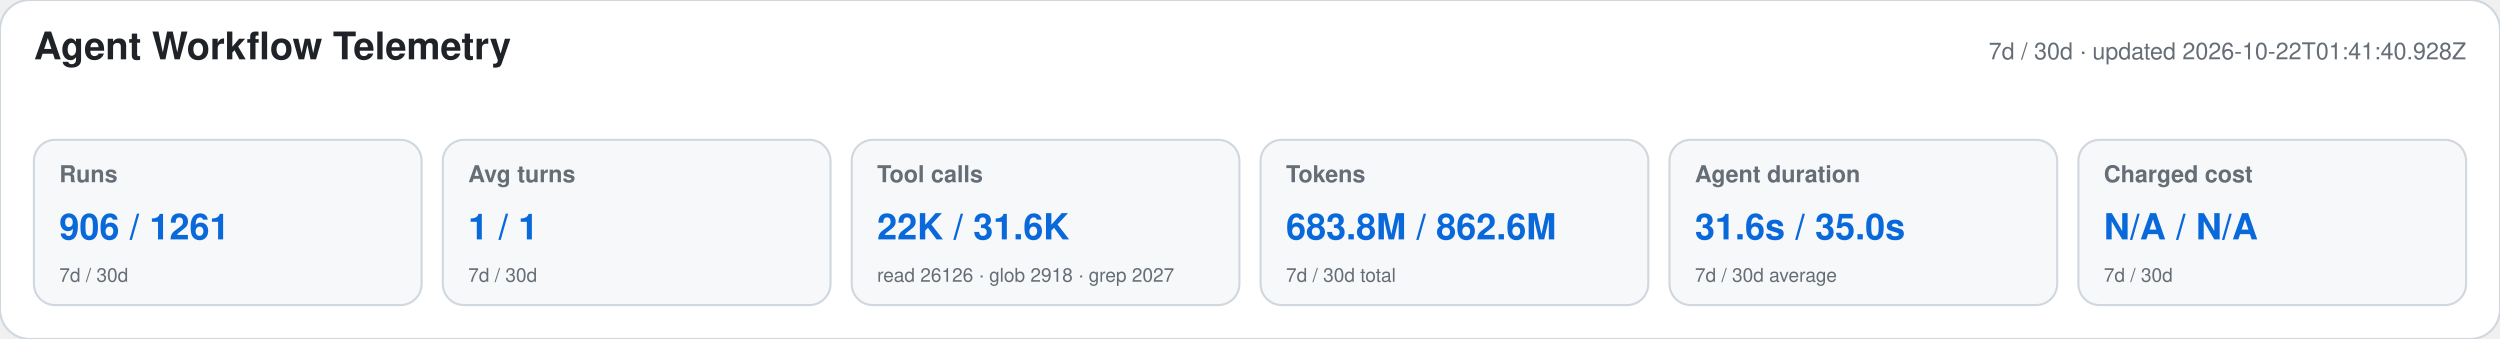
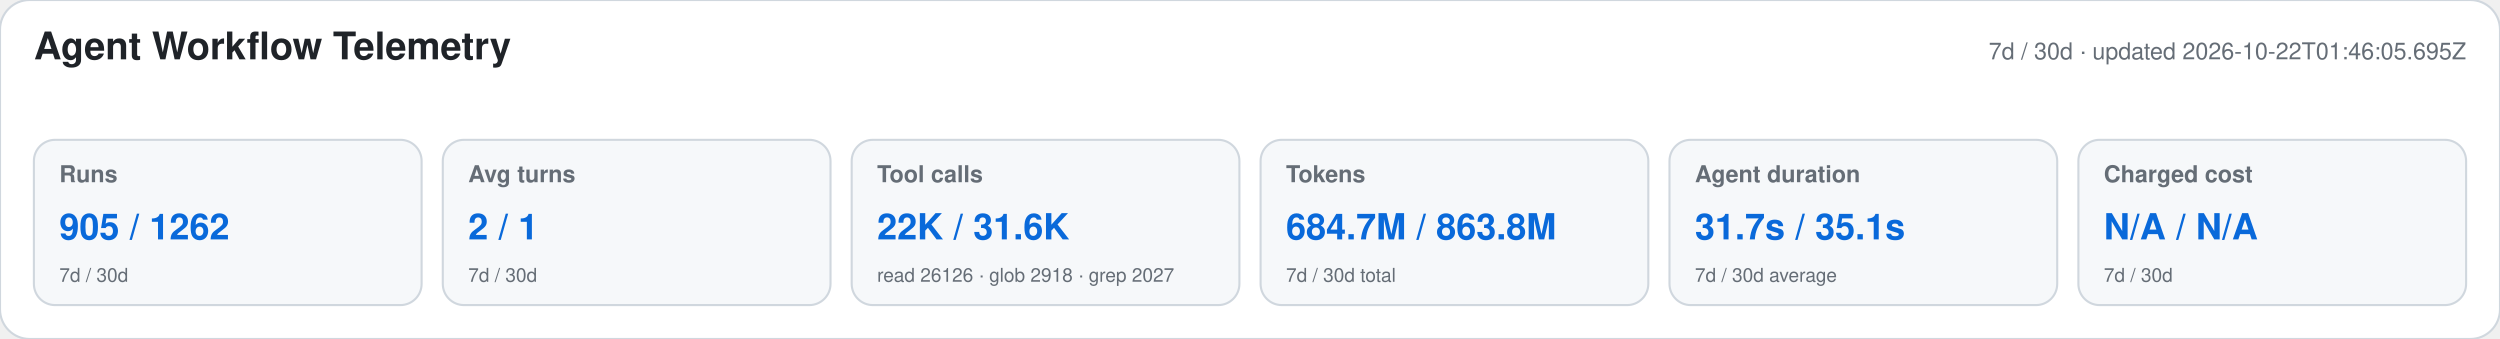
<svg xmlns="http://www.w3.org/2000/svg" width="1180" height="160" viewBox="0 0 1180 160" role="img" aria-labelledby="title desc">
  <style>text{font-family:-apple-system,BlinkMacSystemFont,"Segoe UI",Helvetica,Arial,sans-serif}.heading{font-size:18px;font-weight:650;fill:#1f2328}.meta,.label,.secondary{fill:#656d76}.meta,.label{font-size:11px}.label{font-weight:600}.primary{font-size:17px;font-weight:700;fill:#0969da}.secondary{font-size:9px}</style>
  <rect width="1180" height="160" rx="14" fill="#ffffff" stroke="#d0d7de" />
  <text x="16" y="28" class="heading">Agent Workflow Telemetry</text>
-   <text x="1164" y="28" text-anchor="end" class="meta">7d / 30d · updated 2026-10-22T01:41:40.928Z</text>
+   <text x="1164" y="28" text-anchor="end" class="meta">7d / 30d · updated 2026-10-22T01:46:05.695Z</text>
  <g>
    <rect x="16" y="66" width="183" height="78" rx="10" fill="#f6f8fa" stroke="#d0d7de" />
    <text x="28" y="86" class="label">Runs</text>
-     <text x="28" y="113" class="primary">906 / 1261</text>
+     <text x="28" y="113" class="primary">905 / 1262</text>
    <text x="28" y="133" class="secondary">7d / 30d</text>
  </g>
  <g>
    <rect x="209" y="66" width="183" height="78" rx="10" fill="#f6f8fa" stroke="#d0d7de" />
    <text x="221" y="86" class="label">Avg turns</text>
-     <text x="221" y="113" class="primary">1 / 1</text>
+     <text x="221" y="113" class="primary">2 / 1</text>
    <text x="221" y="133" class="secondary">7d / 30d</text>
  </g>
  <g>
    <rect x="402" y="66" width="183" height="78" rx="10" fill="#f6f8fa" stroke="#d0d7de" />
    <text x="414" y="86" class="label">Tool calls</text>
    <text x="414" y="113" class="primary">22K / 31.6K</text>
    <text x="414" y="133" class="secondary">read 26126 · glob 2918 · grep 2027</text>
  </g>
  <g>
    <rect x="595" y="66" width="183" height="78" rx="10" fill="#f6f8fa" stroke="#d0d7de" />
    <text x="607" y="86" class="label">Tokens</text>
-     <text x="607" y="113" class="primary">683.8M / 862.6M</text>
+     <text x="607" y="113" class="primary">684.7M / 863.8M</text>
    <text x="607" y="133" class="secondary">7d / 30d total</text>
  </g>
  <g>
    <rect x="788" y="66" width="183" height="78" rx="10" fill="#f6f8fa" stroke="#d0d7de" />
    <text x="800" y="86" class="label">Agent duration</text>
-     <text x="800" y="113" class="primary">31.6s / 35.0s</text>
+     <text x="800" y="113" class="primary">31.7s / 35.1s</text>
    <text x="800" y="133" class="secondary">7d / 30d average</text>
  </g>
  <g>
    <rect x="981" y="66" width="183" height="78" rx="10" fill="#f6f8fa" stroke="#d0d7de" />
    <text x="993" y="86" class="label">Charged cost</text>
    <text x="993" y="113" class="primary">N/A / N/A</text>
    <text x="993" y="133" class="secondary">7d / 30d</text>
  </g>
</svg>
